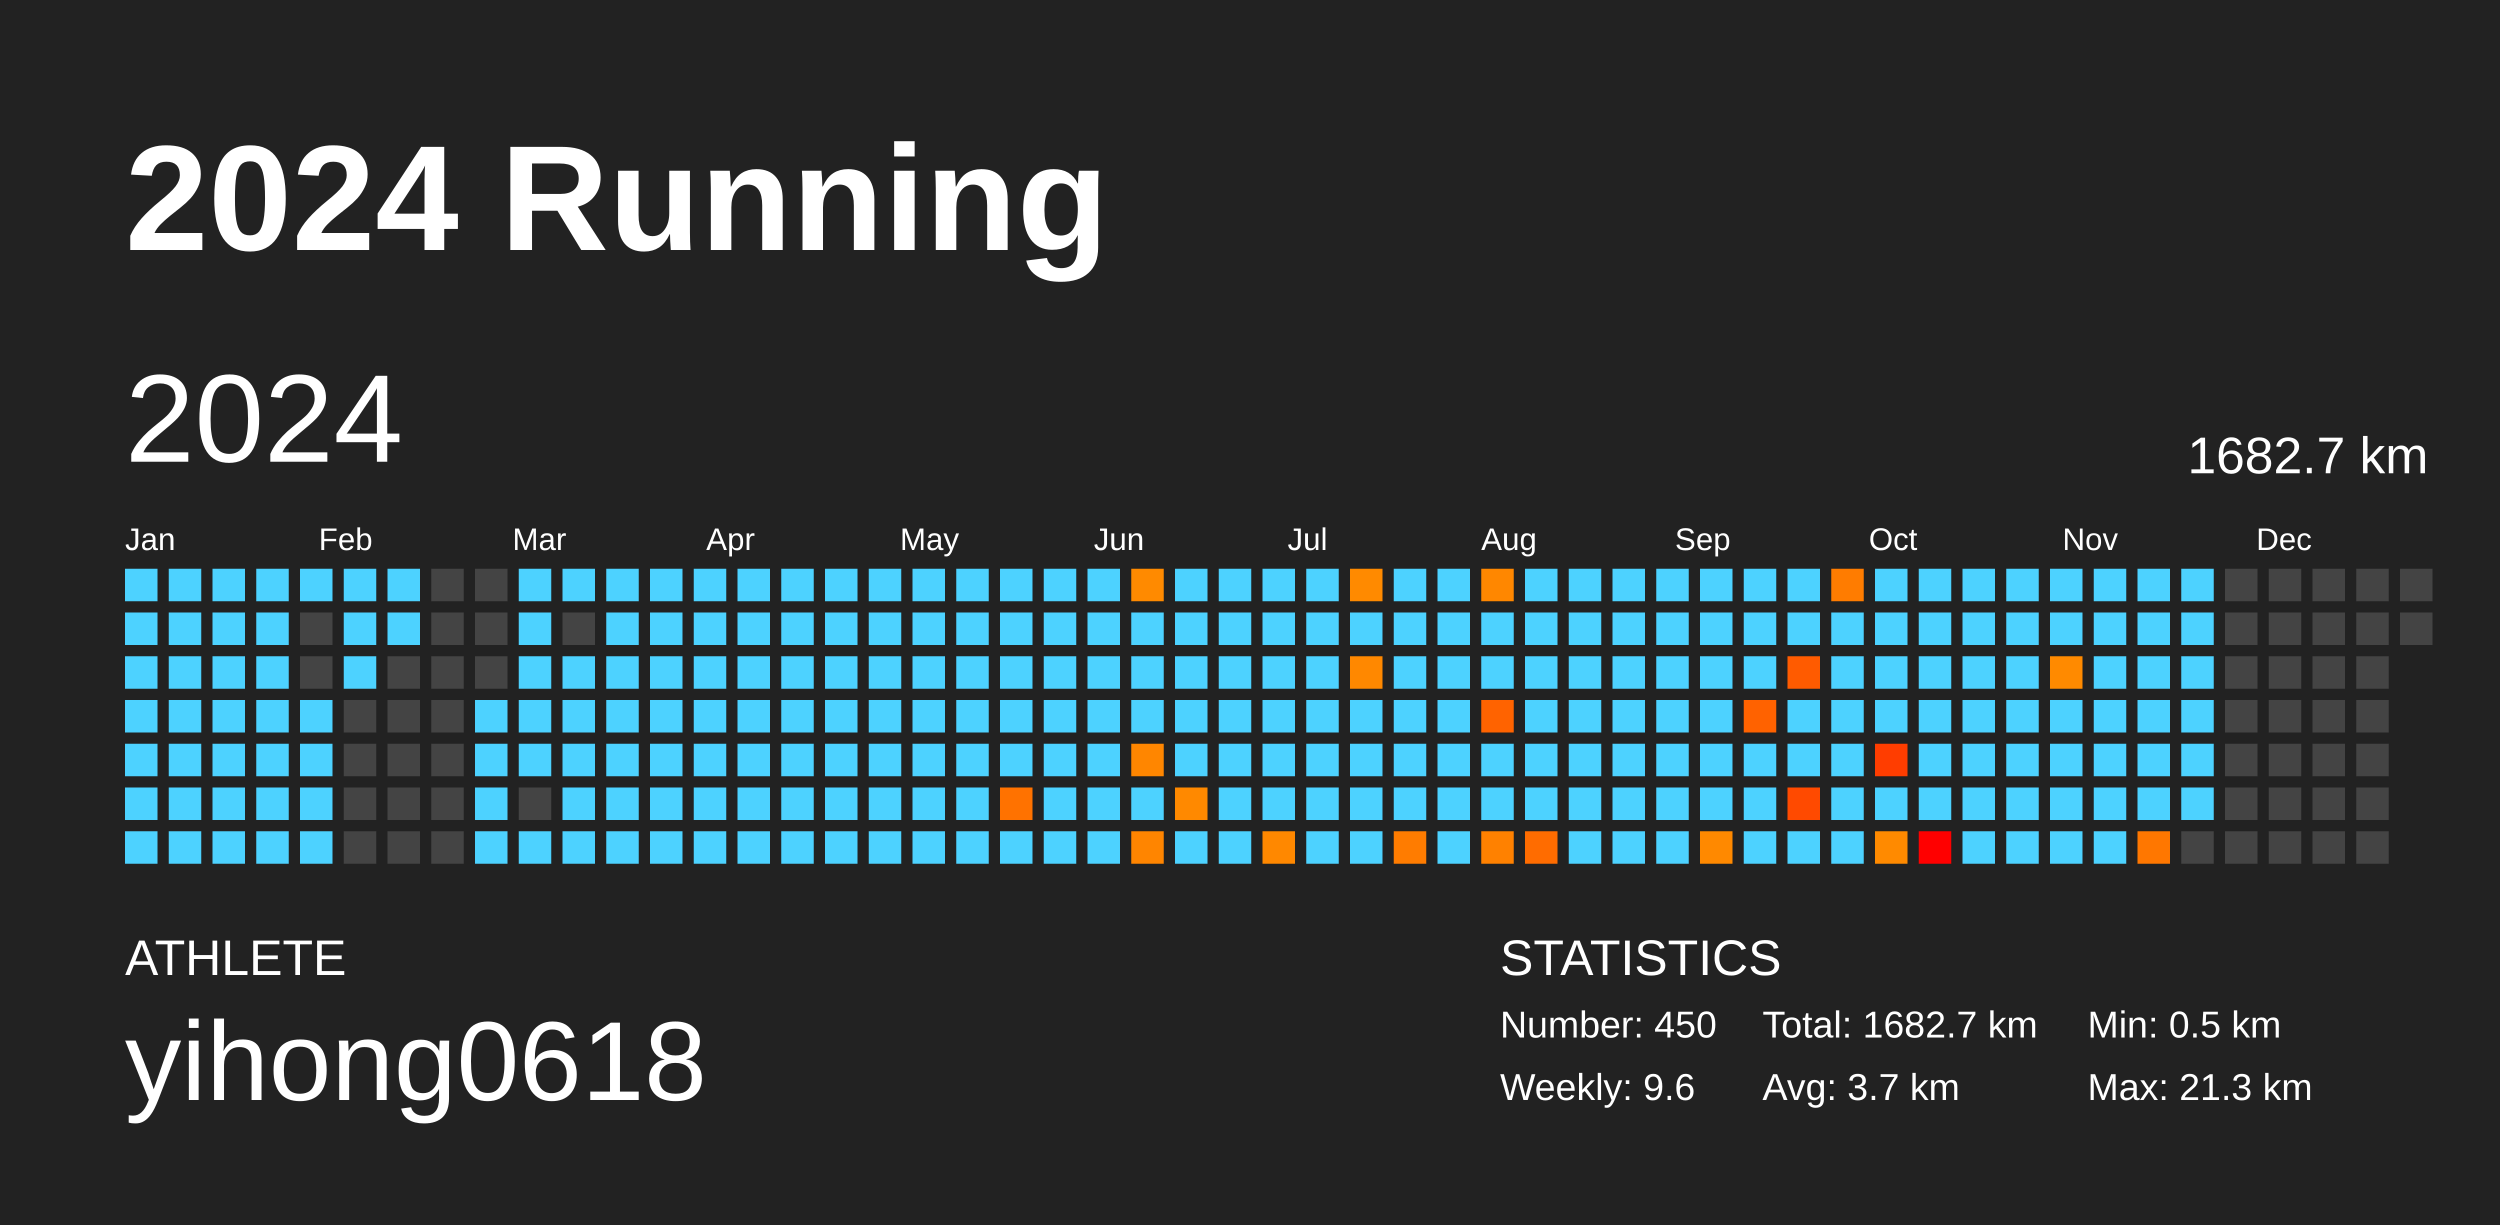
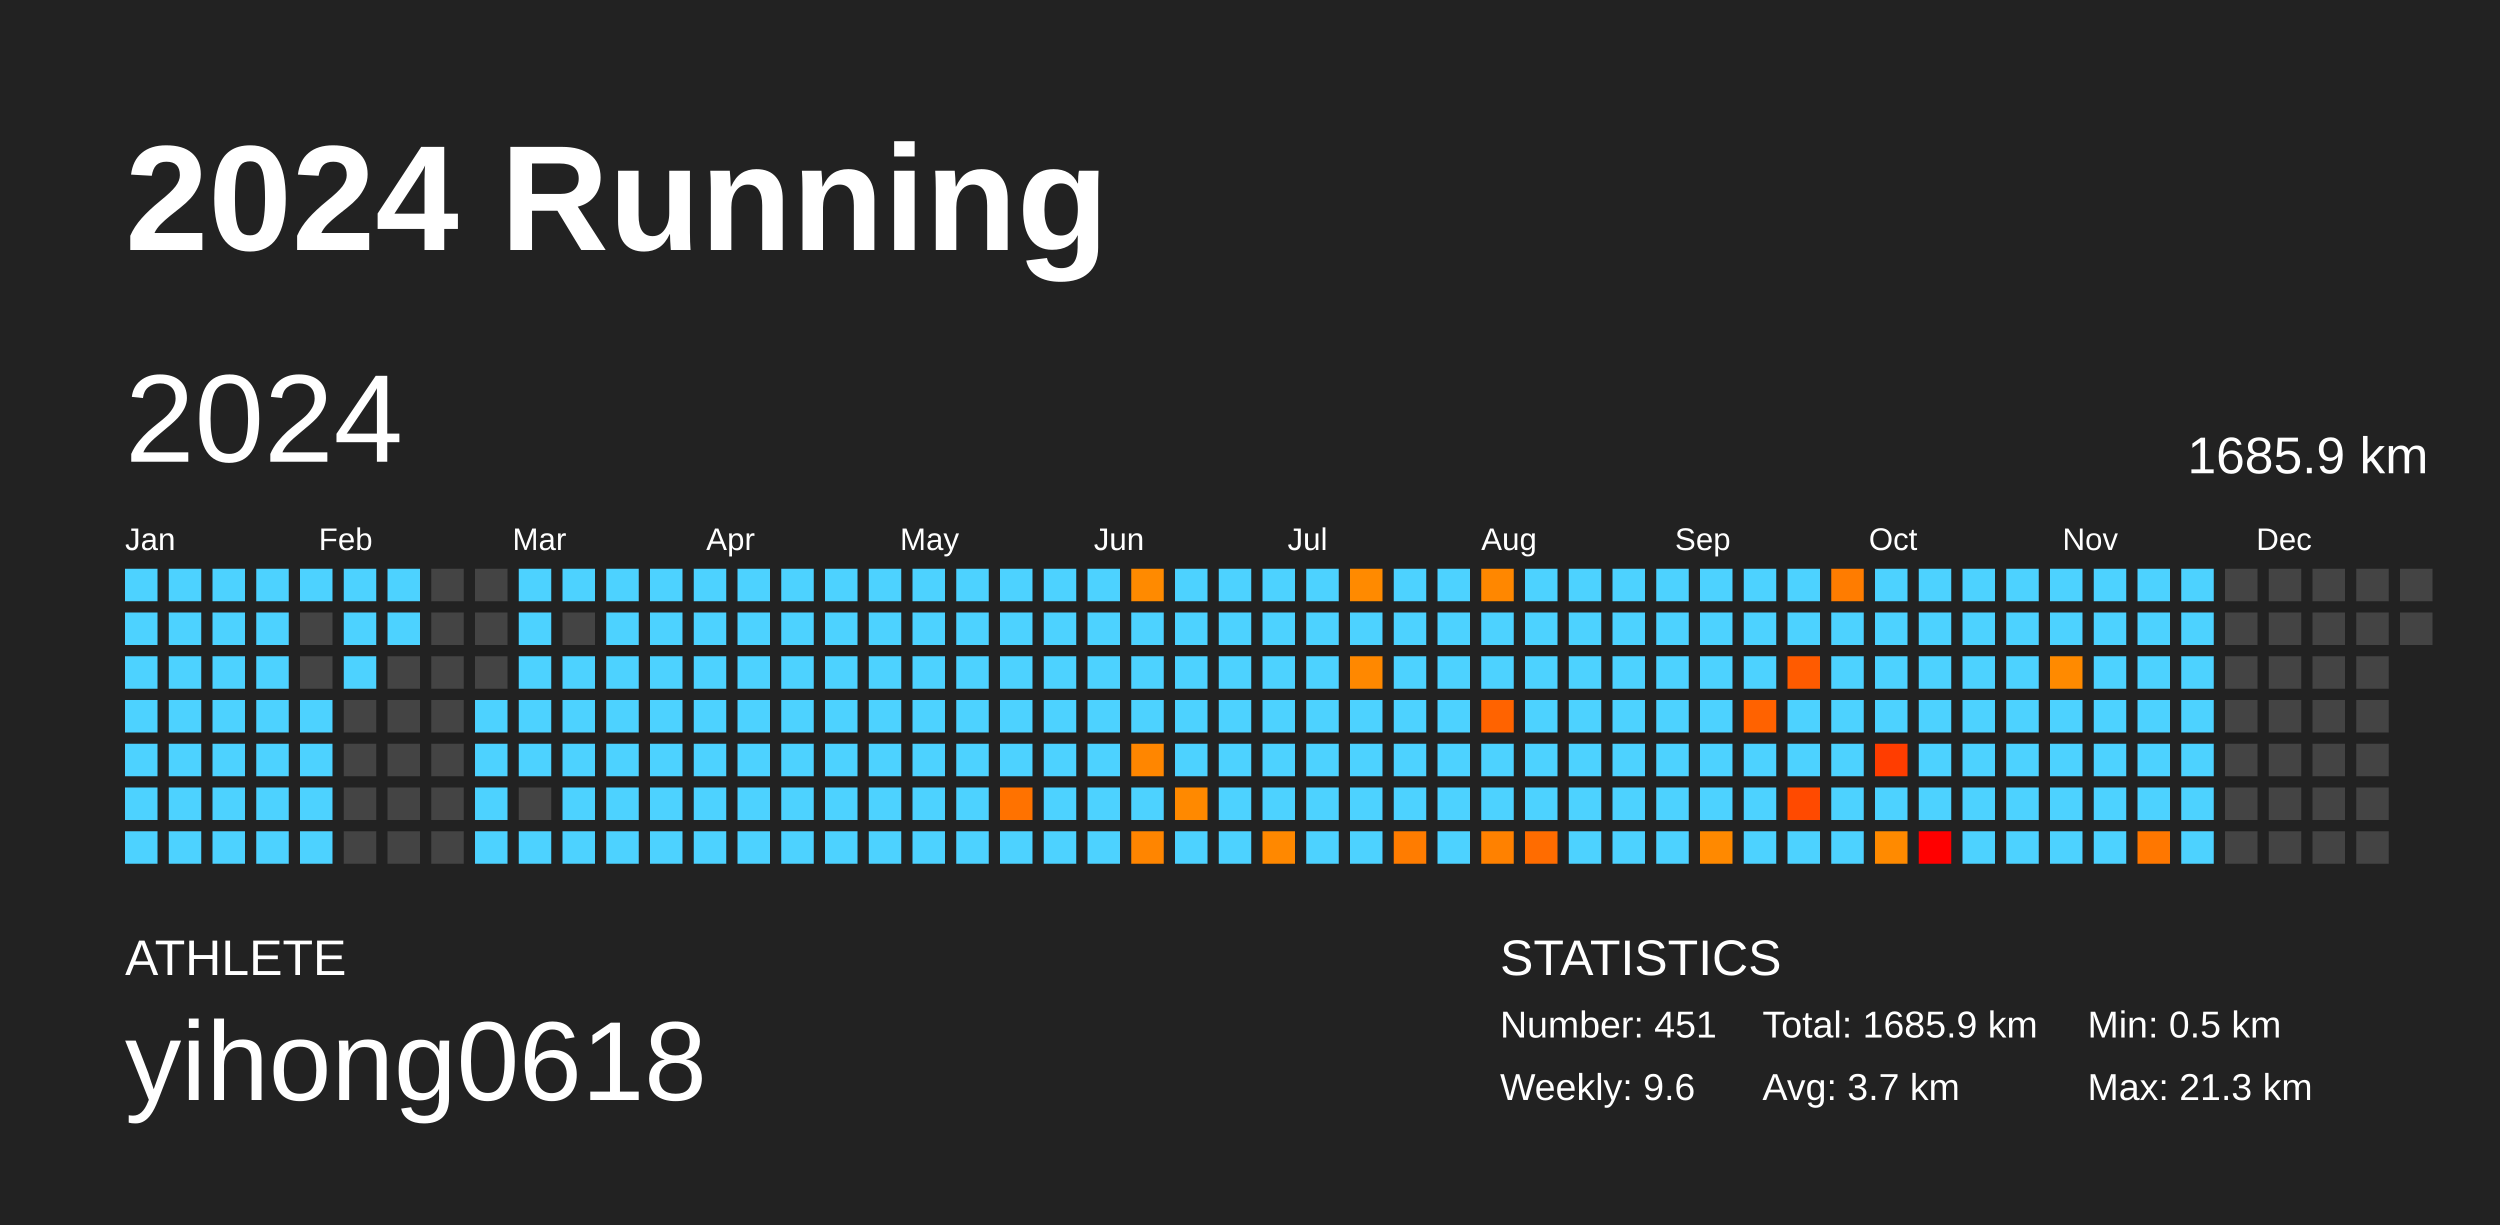
<svg xmlns="http://www.w3.org/2000/svg" baseProfile="full" height="98mm" version="1.1" viewBox="0,0,200,98" width="200mm">
  <defs />
  <rect fill="#222222" height="98" width="200" x="0" y="0" />
  <text fill="#FFFFFF" style="font-size:12px; font-family:Arial; font-weight:bold;" x="10" y="20">2024 Running</text>
  <text fill="#FFFFFF" style="font-size:4px; font-family:Arial" x="10" y="78">ATHLETE</text>
  <text fill="#FFFFFF" style="font-size:9px; font-family:Arial" x="10" y="88">yihong0618</text>
  <text fill="#FFFFFF" style="font-size:4px; font-family:Arial" x="120" y="78">STATISTICS</text>
-   <text fill="#FFFFFF" style="font-size:3px; font-family:Arial" x="120" y="83">Number: 450</text>
+   <text fill="#FFFFFF" style="font-size:3px; font-family:Arial" x="120" y="83">Number: 451</text>
  <text fill="#FFFFFF" style="font-size:3px; font-family:Arial" x="120" y="88">Weekly: 9.6</text>
-   <text fill="#FFFFFF" style="font-size:3px; font-family:Arial" x="141" y="83">Total: 1682.7 km</text>
+   <text fill="#FFFFFF" style="font-size:3px; font-family:Arial" x="141" y="83">Total: 1685.9 km</text>
  <text fill="#FFFFFF" style="font-size:3px; font-family:Arial" x="141" y="88">Avg: 3.7 km</text>
  <text fill="#FFFFFF" style="font-size:3px; font-family:Arial" x="167" y="83">Min: 0.5 km</text>
  <text fill="#FFFFFF" style="font-size:3px; font-family:Arial" x="167" y="88">Max: 21.3 km</text>
  <text dominant-baseline="hanging" fill="#FFFFFF" style="font-size:10.0px; font-family:Arial;" x="10" y="30">2024</text>
-   <text dominant-baseline="hanging" fill="#FFFFFF" style="font-size:4.125px; font-family:Arial;" x="175" y="35">1682.7 km</text>
+   <text dominant-baseline="hanging" fill="#FFFFFF" style="font-size:4.125px; font-family:Arial;" x="175" y="35">1685.9 km</text>
  <text fill="#FFFFFF" style="font-size:2.5px; font-family:Arial" x="10.0" y="44">Jan</text>
  <text fill="#FFFFFF" style="font-size:2.5px; font-family:Arial" x="25.5" y="44">Feb</text>
  <text fill="#FFFFFF" style="font-size:2.5px; font-family:Arial" x="41.0" y="44">Mar</text>
  <text fill="#FFFFFF" style="font-size:2.5px; font-family:Arial" x="56.5" y="44">Apr</text>
  <text fill="#FFFFFF" style="font-size:2.5px; font-family:Arial" x="72.0" y="44">May</text>
  <text fill="#FFFFFF" style="font-size:2.5px; font-family:Arial" x="87.5" y="44">Jun</text>
  <text fill="#FFFFFF" style="font-size:2.5px; font-family:Arial" x="103.0" y="44">Jul</text>
  <text fill="#FFFFFF" style="font-size:2.5px; font-family:Arial" x="118.5" y="44">Aug</text>
  <text fill="#FFFFFF" style="font-size:2.5px; font-family:Arial" x="134.0" y="44">Sep</text>
  <text fill="#FFFFFF" style="font-size:2.5px; font-family:Arial" x="149.5" y="44">Oct</text>
  <text fill="#FFFFFF" style="font-size:2.5px; font-family:Arial" x="165.0" y="44">Nov</text>
  <text fill="#FFFFFF" style="font-size:2.5px; font-family:Arial" x="180.5" y="44">Dec</text>
  <rect fill="#4dd2ff" height="2.6" width="2.6" x="10.0" y="45.5" />
  <rect fill="#4dd2ff" height="2.6" width="2.6" x="10.0" y="49.0" />
  <rect fill="#4dd2ff" height="2.6" width="2.6" x="10.0" y="52.5" />
  <rect fill="#4dd2ff" height="2.6" width="2.6" x="10.0" y="56.0" />
  <rect fill="#4dd2ff" height="2.6" width="2.6" x="10.0" y="59.5" />
  <rect fill="#4dd2ff" height="2.6" width="2.6" x="10.0" y="63.0" />
  <rect fill="#4dd2ff" height="2.6" width="2.6" x="10.0" y="66.5" />
  <rect fill="#4dd2ff" height="2.6" width="2.6" x="13.5" y="45.5" />
  <rect fill="#4dd2ff" height="2.6" width="2.6" x="13.5" y="49.0" />
  <rect fill="#4dd2ff" height="2.6" width="2.6" x="13.5" y="52.5" />
  <rect fill="#4dd2ff" height="2.6" width="2.6" x="13.5" y="56.0" />
  <rect fill="#4dd2ff" height="2.6" width="2.6" x="13.5" y="59.5" />
  <rect fill="#4dd2ff" height="2.6" width="2.6" x="13.5" y="63.0" />
  <rect fill="#4dd2ff" height="2.6" width="2.6" x="13.5" y="66.5" />
  <rect fill="#4dd2ff" height="2.6" width="2.6" x="17.0" y="45.5" />
  <rect fill="#4dd2ff" height="2.6" width="2.6" x="17.0" y="49.0" />
  <rect fill="#4dd2ff" height="2.6" width="2.6" x="17.0" y="52.5" />
  <rect fill="#4dd2ff" height="2.6" width="2.6" x="17.0" y="56.0" />
  <rect fill="#4dd2ff" height="2.6" width="2.6" x="17.0" y="59.5" />
  <rect fill="#4dd2ff" height="2.6" width="2.6" x="17.0" y="63.0" />
  <rect fill="#4dd2ff" height="2.6" width="2.6" x="17.0" y="66.5" />
  <rect fill="#4dd2ff" height="2.6" width="2.6" x="20.5" y="45.5" />
  <rect fill="#4dd2ff" height="2.6" width="2.6" x="20.5" y="49.0" />
  <rect fill="#4dd2ff" height="2.6" width="2.6" x="20.5" y="52.5" />
  <rect fill="#4dd2ff" height="2.6" width="2.6" x="20.5" y="56.0" />
  <rect fill="#4dd2ff" height="2.6" width="2.6" x="20.5" y="59.5" />
  <rect fill="#4dd2ff" height="2.6" width="2.6" x="20.5" y="63.0" />
  <rect fill="#4dd2ff" height="2.6" width="2.6" x="20.5" y="66.5" />
  <rect fill="#4dd2ff" height="2.6" width="2.6" x="24.0" y="45.5" />
  <rect fill="#444444" height="2.6" width="2.6" x="24.0" y="49.0" />
  <rect fill="#444444" height="2.6" width="2.6" x="24.0" y="52.5" />
  <rect fill="#4dd2ff" height="2.6" width="2.6" x="24.0" y="56.0" />
  <rect fill="#4dd2ff" height="2.6" width="2.6" x="24.0" y="59.5" />
  <rect fill="#4dd2ff" height="2.6" width="2.6" x="24.0" y="63.0" />
  <rect fill="#4dd2ff" height="2.6" width="2.6" x="24.0" y="66.5" />
  <rect fill="#4dd2ff" height="2.6" width="2.6" x="27.5" y="45.5" />
  <rect fill="#4dd2ff" height="2.6" width="2.6" x="27.5" y="49.0" />
  <rect fill="#4dd2ff" height="2.6" width="2.6" x="27.5" y="52.5" />
  <rect fill="#444444" height="2.6" width="2.6" x="27.5" y="56.0" />
  <rect fill="#444444" height="2.6" width="2.6" x="27.5" y="59.5" />
  <rect fill="#444444" height="2.6" width="2.6" x="27.5" y="63.0" />
  <rect fill="#444444" height="2.6" width="2.6" x="27.5" y="66.5" />
  <rect fill="#4dd2ff" height="2.6" width="2.6" x="31.0" y="45.5" />
  <rect fill="#4dd2ff" height="2.6" width="2.6" x="31.0" y="49.0" />
  <rect fill="#444444" height="2.6" width="2.6" x="31.0" y="52.5" />
  <rect fill="#444444" height="2.6" width="2.6" x="31.0" y="56.0" />
  <rect fill="#444444" height="2.6" width="2.6" x="31.0" y="59.5" />
  <rect fill="#444444" height="2.6" width="2.6" x="31.0" y="63.0" />
  <rect fill="#444444" height="2.6" width="2.6" x="31.0" y="66.5" />
  <rect fill="#444444" height="2.6" width="2.6" x="34.5" y="45.5" />
  <rect fill="#444444" height="2.6" width="2.6" x="34.5" y="49.0" />
  <rect fill="#444444" height="2.6" width="2.6" x="34.5" y="52.5" />
  <rect fill="#444444" height="2.6" width="2.6" x="34.5" y="56.0" />
  <rect fill="#444444" height="2.6" width="2.6" x="34.5" y="59.5" />
  <rect fill="#444444" height="2.6" width="2.6" x="34.5" y="63.0" />
  <rect fill="#444444" height="2.6" width="2.6" x="34.5" y="66.5" />
  <rect fill="#444444" height="2.6" width="2.6" x="38.0" y="45.5" />
  <rect fill="#444444" height="2.6" width="2.6" x="38.0" y="49.0" />
  <rect fill="#444444" height="2.6" width="2.6" x="38.0" y="52.5" />
  <rect fill="#4dd2ff" height="2.6" width="2.6" x="38.0" y="56.0" />
  <rect fill="#4dd2ff" height="2.6" width="2.6" x="38.0" y="59.5" />
  <rect fill="#4dd2ff" height="2.6" width="2.6" x="38.0" y="63.0" />
  <rect fill="#4dd2ff" height="2.6" width="2.6" x="38.0" y="66.5" />
  <rect fill="#4dd2ff" height="2.6" width="2.6" x="41.5" y="45.5" />
  <rect fill="#4dd2ff" height="2.6" width="2.6" x="41.5" y="49.0" />
  <rect fill="#4dd2ff" height="2.6" width="2.6" x="41.5" y="52.5" />
  <rect fill="#4dd2ff" height="2.6" width="2.6" x="41.5" y="56.0" />
  <rect fill="#4dd2ff" height="2.6" width="2.6" x="41.5" y="59.5" />
  <rect fill="#444444" height="2.6" width="2.6" x="41.5" y="63.0" />
  <rect fill="#4dd2ff" height="2.6" width="2.6" x="41.5" y="66.5" />
  <rect fill="#4dd2ff" height="2.6" width="2.6" x="45.0" y="45.5" />
  <rect fill="#444444" height="2.6" width="2.6" x="45.0" y="49.0" />
  <rect fill="#4dd2ff" height="2.6" width="2.6" x="45.0" y="52.5" />
  <rect fill="#4dd2ff" height="2.6" width="2.6" x="45.0" y="56.0" />
  <rect fill="#4dd2ff" height="2.6" width="2.6" x="45.0" y="59.5" />
  <rect fill="#4dd2ff" height="2.6" width="2.6" x="45.0" y="63.0" />
  <rect fill="#4dd2ff" height="2.6" width="2.6" x="45.0" y="66.5" />
  <rect fill="#4dd2ff" height="2.6" width="2.6" x="48.5" y="45.5" />
  <rect fill="#4dd2ff" height="2.6" width="2.6" x="48.5" y="49.0" />
  <rect fill="#4dd2ff" height="2.6" width="2.6" x="48.5" y="52.5" />
  <rect fill="#4dd2ff" height="2.6" width="2.6" x="48.5" y="56.0" />
  <rect fill="#4dd2ff" height="2.6" width="2.6" x="48.5" y="59.5" />
  <rect fill="#4dd2ff" height="2.6" width="2.6" x="48.5" y="63.0" />
  <rect fill="#4dd2ff" height="2.6" width="2.6" x="48.5" y="66.5" />
  <rect fill="#4dd2ff" height="2.6" width="2.6" x="52.0" y="45.5" />
  <rect fill="#4dd2ff" height="2.6" width="2.6" x="52.0" y="49.0" />
  <rect fill="#4dd2ff" height="2.6" width="2.6" x="52.0" y="52.5" />
  <rect fill="#4dd2ff" height="2.6" width="2.6" x="52.0" y="56.0" />
  <rect fill="#4dd2ff" height="2.6" width="2.6" x="52.0" y="59.5" />
  <rect fill="#4dd2ff" height="2.6" width="2.6" x="52.0" y="63.0" />
  <rect fill="#4dd2ff" height="2.6" width="2.6" x="52.0" y="66.5" />
  <rect fill="#4dd2ff" height="2.6" width="2.6" x="55.5" y="45.5" />
  <rect fill="#4dd2ff" height="2.6" width="2.6" x="55.5" y="49.0" />
  <rect fill="#4dd2ff" height="2.6" width="2.6" x="55.5" y="52.5" />
  <rect fill="#4dd2ff" height="2.6" width="2.6" x="55.5" y="56.0" />
  <rect fill="#4dd2ff" height="2.6" width="2.6" x="55.5" y="59.5" />
  <rect fill="#4dd2ff" height="2.6" width="2.6" x="55.5" y="63.0" />
  <rect fill="#4dd2ff" height="2.6" width="2.6" x="55.5" y="66.5" />
  <rect fill="#4dd2ff" height="2.6" width="2.6" x="59.0" y="45.5" />
  <rect fill="#4dd2ff" height="2.6" width="2.6" x="59.0" y="49.0" />
  <rect fill="#4dd2ff" height="2.6" width="2.6" x="59.0" y="52.5" />
  <rect fill="#4dd2ff" height="2.6" width="2.6" x="59.0" y="56.0" />
  <rect fill="#4dd2ff" height="2.6" width="2.6" x="59.0" y="59.5" />
  <rect fill="#4dd2ff" height="2.6" width="2.6" x="59.0" y="63.0" />
  <rect fill="#4dd2ff" height="2.6" width="2.6" x="59.0" y="66.5" />
  <rect fill="#4dd2ff" height="2.6" width="2.6" x="62.5" y="45.5" />
  <rect fill="#4dd2ff" height="2.6" width="2.6" x="62.5" y="49.0" />
  <rect fill="#4dd2ff" height="2.6" width="2.6" x="62.5" y="52.5" />
  <rect fill="#4dd2ff" height="2.6" width="2.6" x="62.5" y="56.0" />
  <rect fill="#4dd2ff" height="2.6" width="2.6" x="62.5" y="59.5" />
  <rect fill="#4dd2ff" height="2.6" width="2.6" x="62.5" y="63.0" />
  <rect fill="#4dd2ff" height="2.6" width="2.6" x="62.5" y="66.5" />
  <rect fill="#4dd2ff" height="2.6" width="2.6" x="66.0" y="45.5" />
  <rect fill="#4dd2ff" height="2.6" width="2.6" x="66.0" y="49.0" />
  <rect fill="#4dd2ff" height="2.6" width="2.6" x="66.0" y="52.5" />
  <rect fill="#4dd2ff" height="2.6" width="2.6" x="66.0" y="56.0" />
  <rect fill="#4dd2ff" height="2.6" width="2.6" x="66.0" y="59.5" />
  <rect fill="#4dd2ff" height="2.6" width="2.6" x="66.0" y="63.0" />
  <rect fill="#4dd2ff" height="2.6" width="2.6" x="66.0" y="66.5" />
  <rect fill="#4dd2ff" height="2.6" width="2.6" x="69.5" y="45.5" />
  <rect fill="#4dd2ff" height="2.6" width="2.6" x="69.5" y="49.0" />
  <rect fill="#4dd2ff" height="2.6" width="2.6" x="69.5" y="52.5" />
  <rect fill="#4dd2ff" height="2.6" width="2.6" x="69.5" y="56.0" />
  <rect fill="#4dd2ff" height="2.6" width="2.6" x="69.5" y="59.5" />
  <rect fill="#4dd2ff" height="2.6" width="2.6" x="69.5" y="63.0" />
  <rect fill="#4dd2ff" height="2.6" width="2.6" x="69.5" y="66.5" />
  <rect fill="#4dd2ff" height="2.6" width="2.6" x="73.0" y="45.5" />
  <rect fill="#4dd2ff" height="2.6" width="2.6" x="73.0" y="49.0" />
  <rect fill="#4dd2ff" height="2.6" width="2.6" x="73.0" y="52.5" />
  <rect fill="#4dd2ff" height="2.6" width="2.6" x="73.0" y="56.0" />
  <rect fill="#4dd2ff" height="2.6" width="2.6" x="73.0" y="59.5" />
  <rect fill="#4dd2ff" height="2.6" width="2.6" x="73.0" y="63.0" />
  <rect fill="#4dd2ff" height="2.6" width="2.6" x="73.0" y="66.5" />
  <rect fill="#4dd2ff" height="2.6" width="2.6" x="76.5" y="45.5" />
  <rect fill="#4dd2ff" height="2.6" width="2.6" x="76.5" y="49.0" />
  <rect fill="#4dd2ff" height="2.6" width="2.6" x="76.5" y="52.5" />
  <rect fill="#4dd2ff" height="2.6" width="2.6" x="76.5" y="56.0" />
  <rect fill="#4dd2ff" height="2.6" width="2.6" x="76.5" y="59.5" />
  <rect fill="#4dd2ff" height="2.6" width="2.6" x="76.5" y="63.0" />
  <rect fill="#4dd2ff" height="2.6" width="2.6" x="76.5" y="66.5" />
  <rect fill="#4dd2ff" height="2.6" width="2.6" x="80.0" y="45.5" />
  <rect fill="#4dd2ff" height="2.6" width="2.6" x="80.0" y="49.0" />
  <rect fill="#4dd2ff" height="2.6" width="2.6" x="80.0" y="52.5" />
  <rect fill="#4dd2ff" height="2.6" width="2.6" x="80.0" y="56.0" />
  <rect fill="#4dd2ff" height="2.6" width="2.6" x="80.0" y="59.5" />
  <rect fill="#ff7200" height="2.6" width="2.6" x="80.0" y="63.0" />
  <rect fill="#4dd2ff" height="2.6" width="2.6" x="80.0" y="66.5" />
  <rect fill="#4dd2ff" height="2.6" width="2.6" x="83.5" y="45.5" />
  <rect fill="#4dd2ff" height="2.6" width="2.6" x="83.5" y="49.0" />
  <rect fill="#4dd2ff" height="2.6" width="2.6" x="83.5" y="52.5" />
  <rect fill="#4dd2ff" height="2.6" width="2.6" x="83.5" y="56.0" />
  <rect fill="#4dd2ff" height="2.6" width="2.6" x="83.5" y="59.5" />
  <rect fill="#4dd2ff" height="2.6" width="2.6" x="83.5" y="63.0" />
  <rect fill="#4dd2ff" height="2.6" width="2.6" x="83.5" y="66.5" />
  <rect fill="#4dd2ff" height="2.6" width="2.6" x="87.0" y="45.5" />
  <rect fill="#4dd2ff" height="2.6" width="2.6" x="87.0" y="49.0" />
  <rect fill="#4dd2ff" height="2.6" width="2.6" x="87.0" y="52.5" />
  <rect fill="#4dd2ff" height="2.6" width="2.6" x="87.0" y="56.0" />
  <rect fill="#4dd2ff" height="2.6" width="2.6" x="87.0" y="59.5" />
  <rect fill="#4dd2ff" height="2.6" width="2.6" x="87.0" y="63.0" />
  <rect fill="#4dd2ff" height="2.6" width="2.6" x="87.0" y="66.5" />
  <rect fill="#ff8a00" height="2.6" width="2.6" x="90.5" y="45.5" />
  <rect fill="#4dd2ff" height="2.6" width="2.6" x="90.5" y="49.0" />
  <rect fill="#4dd2ff" height="2.6" width="2.6" x="90.5" y="52.5" />
  <rect fill="#4dd2ff" height="2.6" width="2.6" x="90.5" y="56.0" />
  <rect fill="#ff8600" height="2.6" width="2.6" x="90.5" y="59.5" />
  <rect fill="#4dd2ff" height="2.6" width="2.6" x="90.5" y="63.0" />
  <rect fill="#ff8500" height="2.6" width="2.6" x="90.5" y="66.5" />
  <rect fill="#4dd2ff" height="2.6" width="2.6" x="94.0" y="45.5" />
  <rect fill="#4dd2ff" height="2.6" width="2.6" x="94.0" y="49.0" />
  <rect fill="#4dd2ff" height="2.6" width="2.6" x="94.0" y="52.5" />
  <rect fill="#4dd2ff" height="2.6" width="2.6" x="94.0" y="56.0" />
  <rect fill="#4dd2ff" height="2.6" width="2.6" x="94.0" y="59.5" />
  <rect fill="#ff8900" height="2.6" width="2.6" x="94.0" y="63.0" />
  <rect fill="#4dd2ff" height="2.6" width="2.6" x="94.0" y="66.5" />
  <rect fill="#4dd2ff" height="2.6" width="2.6" x="97.5" y="45.5" />
  <rect fill="#4dd2ff" height="2.6" width="2.6" x="97.5" y="49.0" />
  <rect fill="#4dd2ff" height="2.6" width="2.6" x="97.5" y="52.5" />
  <rect fill="#4dd2ff" height="2.6" width="2.6" x="97.5" y="56.0" />
  <rect fill="#4dd2ff" height="2.6" width="2.6" x="97.5" y="59.5" />
  <rect fill="#4dd2ff" height="2.6" width="2.6" x="97.5" y="63.0" />
  <rect fill="#4dd2ff" height="2.6" width="2.6" x="97.5" y="66.5" />
  <rect fill="#4dd2ff" height="2.6" width="2.6" x="101.0" y="45.5" />
  <rect fill="#4dd2ff" height="2.6" width="2.6" x="101.0" y="49.0" />
  <rect fill="#4dd2ff" height="2.6" width="2.6" x="101.0" y="52.5" />
  <rect fill="#4dd2ff" height="2.6" width="2.6" x="101.0" y="56.0" />
  <rect fill="#4dd2ff" height="2.6" width="2.6" x="101.0" y="59.5" />
  <rect fill="#4dd2ff" height="2.6" width="2.6" x="101.0" y="63.0" />
  <rect fill="#ff8800" height="2.6" width="2.6" x="101.0" y="66.5" />
  <rect fill="#4dd2ff" height="2.6" width="2.6" x="104.5" y="45.5" />
  <rect fill="#4dd2ff" height="2.6" width="2.6" x="104.5" y="49.0" />
  <rect fill="#4dd2ff" height="2.6" width="2.6" x="104.5" y="52.5" />
  <rect fill="#4dd2ff" height="2.6" width="2.6" x="104.5" y="56.0" />
  <rect fill="#4dd2ff" height="2.6" width="2.6" x="104.5" y="59.5" />
  <rect fill="#4dd2ff" height="2.6" width="2.6" x="104.5" y="63.0" />
  <rect fill="#4dd2ff" height="2.6" width="2.6" x="104.5" y="66.5" />
  <rect fill="#ff8a00" height="2.6" width="2.6" x="108.0" y="45.5" />
  <rect fill="#4dd2ff" height="2.6" width="2.6" x="108.0" y="49.0" />
  <rect fill="#ff8800" height="2.6" width="2.6" x="108.0" y="52.5" />
  <rect fill="#4dd2ff" height="2.6" width="2.6" x="108.0" y="56.0" />
  <rect fill="#4dd2ff" height="2.6" width="2.6" x="108.0" y="59.5" />
  <rect fill="#4dd2ff" height="2.6" width="2.6" x="108.0" y="63.0" />
  <rect fill="#4dd2ff" height="2.6" width="2.6" x="108.0" y="66.5" />
  <rect fill="#4dd2ff" height="2.6" width="2.6" x="111.5" y="45.5" />
  <rect fill="#4dd2ff" height="2.6" width="2.6" x="111.5" y="49.0" />
  <rect fill="#4dd2ff" height="2.6" width="2.6" x="111.5" y="52.5" />
  <rect fill="#4dd2ff" height="2.6" width="2.6" x="111.5" y="56.0" />
  <rect fill="#4dd2ff" height="2.6" width="2.6" x="111.5" y="59.5" />
  <rect fill="#4dd2ff" height="2.6" width="2.6" x="111.5" y="63.0" />
  <rect fill="#ff7c00" height="2.6" width="2.6" x="111.5" y="66.5" />
  <rect fill="#4dd2ff" height="2.6" width="2.6" x="115.0" y="45.5" />
  <rect fill="#4dd2ff" height="2.6" width="2.6" x="115.0" y="49.0" />
  <rect fill="#4dd2ff" height="2.6" width="2.6" x="115.0" y="52.5" />
  <rect fill="#4dd2ff" height="2.6" width="2.6" x="115.0" y="56.0" />
  <rect fill="#4dd2ff" height="2.6" width="2.6" x="115.0" y="59.5" />
  <rect fill="#4dd2ff" height="2.6" width="2.6" x="115.0" y="63.0" />
  <rect fill="#4dd2ff" height="2.6" width="2.6" x="115.0" y="66.5" />
  <rect fill="#ff8700" height="2.6" width="2.6" x="118.5" y="45.5" />
  <rect fill="#4dd2ff" height="2.6" width="2.6" x="118.5" y="49.0" />
  <rect fill="#4dd2ff" height="2.6" width="2.6" x="118.5" y="52.5" />
  <rect fill="#ff6300" height="2.6" width="2.6" x="118.5" y="56.0" />
  <rect fill="#4dd2ff" height="2.6" width="2.6" x="118.5" y="59.5" />
  <rect fill="#4dd2ff" height="2.6" width="2.6" x="118.5" y="63.0" />
  <rect fill="#ff8100" height="2.6" width="2.6" x="118.5" y="66.5" />
  <rect fill="#4dd2ff" height="2.6" width="2.6" x="122.0" y="45.5" />
  <rect fill="#4dd2ff" height="2.6" width="2.6" x="122.0" y="49.0" />
  <rect fill="#4dd2ff" height="2.6" width="2.6" x="122.0" y="52.5" />
  <rect fill="#4dd2ff" height="2.6" width="2.6" x="122.0" y="56.0" />
  <rect fill="#4dd2ff" height="2.6" width="2.6" x="122.0" y="59.5" />
  <rect fill="#4dd2ff" height="2.6" width="2.6" x="122.0" y="63.0" />
  <rect fill="#ff6c00" height="2.6" width="2.6" x="122.0" y="66.5" />
  <rect fill="#4dd2ff" height="2.6" width="2.6" x="125.5" y="45.5" />
  <rect fill="#4dd2ff" height="2.6" width="2.6" x="125.5" y="49.0" />
  <rect fill="#4dd2ff" height="2.6" width="2.6" x="125.5" y="52.5" />
  <rect fill="#4dd2ff" height="2.6" width="2.6" x="125.5" y="56.0" />
  <rect fill="#4dd2ff" height="2.6" width="2.6" x="125.5" y="59.5" />
  <rect fill="#4dd2ff" height="2.6" width="2.6" x="125.5" y="63.0" />
  <rect fill="#4dd2ff" height="2.6" width="2.6" x="125.5" y="66.5" />
  <rect fill="#4dd2ff" height="2.6" width="2.6" x="129.0" y="45.5" />
  <rect fill="#4dd2ff" height="2.6" width="2.6" x="129.0" y="49.0" />
  <rect fill="#4dd2ff" height="2.6" width="2.6" x="129.0" y="52.5" />
  <rect fill="#4dd2ff" height="2.6" width="2.6" x="129.0" y="56.0" />
  <rect fill="#4dd2ff" height="2.6" width="2.6" x="129.0" y="59.5" />
  <rect fill="#4dd2ff" height="2.6" width="2.6" x="129.0" y="63.0" />
  <rect fill="#4dd2ff" height="2.6" width="2.6" x="129.0" y="66.5" />
  <rect fill="#4dd2ff" height="2.6" width="2.6" x="132.5" y="45.5" />
  <rect fill="#4dd2ff" height="2.6" width="2.6" x="132.5" y="49.0" />
  <rect fill="#4dd2ff" height="2.6" width="2.6" x="132.5" y="52.5" />
  <rect fill="#4dd2ff" height="2.6" width="2.6" x="132.5" y="56.0" />
  <rect fill="#4dd2ff" height="2.6" width="2.6" x="132.5" y="59.5" />
  <rect fill="#4dd2ff" height="2.6" width="2.6" x="132.5" y="63.0" />
  <rect fill="#4dd2ff" height="2.6" width="2.6" x="132.5" y="66.5" />
  <rect fill="#4dd2ff" height="2.6" width="2.6" x="136.0" y="45.5" />
  <rect fill="#4dd2ff" height="2.6" width="2.6" x="136.0" y="49.0" />
  <rect fill="#4dd2ff" height="2.6" width="2.6" x="136.0" y="52.5" />
  <rect fill="#4dd2ff" height="2.6" width="2.6" x="136.0" y="56.0" />
  <rect fill="#4dd2ff" height="2.6" width="2.6" x="136.0" y="59.5" />
  <rect fill="#4dd2ff" height="2.6" width="2.6" x="136.0" y="63.0" />
  <rect fill="#ff8900" height="2.6" width="2.6" x="136.0" y="66.5" />
  <rect fill="#4dd2ff" height="2.6" width="2.6" x="139.5" y="45.5" />
  <rect fill="#4dd2ff" height="2.6" width="2.6" x="139.5" y="49.0" />
  <rect fill="#4dd2ff" height="2.6" width="2.6" x="139.5" y="52.5" />
  <rect fill="#ff6200" height="2.6" width="2.6" x="139.5" y="56.0" />
  <rect fill="#4dd2ff" height="2.6" width="2.6" x="139.5" y="59.5" />
  <rect fill="#4dd2ff" height="2.6" width="2.6" x="139.5" y="63.0" />
  <rect fill="#4dd2ff" height="2.6" width="2.6" x="139.5" y="66.5" />
  <rect fill="#4dd2ff" height="2.6" width="2.6" x="143.0" y="45.5" />
  <rect fill="#4dd2ff" height="2.6" width="2.6" x="143.0" y="49.0" />
  <rect fill="#ff5b00" height="2.6" width="2.6" x="143.0" y="52.5" />
  <rect fill="#4dd2ff" height="2.6" width="2.6" x="143.0" y="56.0" />
  <rect fill="#4dd2ff" height="2.6" width="2.6" x="143.0" y="59.5" />
  <rect fill="#ff4a00" height="2.6" width="2.6" x="143.0" y="63.0" />
  <rect fill="#4dd2ff" height="2.6" width="2.6" x="143.0" y="66.5" />
  <rect fill="#ff7c00" height="2.6" width="2.6" x="146.5" y="45.5" />
  <rect fill="#4dd2ff" height="2.6" width="2.6" x="146.5" y="49.0" />
  <rect fill="#4dd2ff" height="2.6" width="2.6" x="146.5" y="52.5" />
  <rect fill="#4dd2ff" height="2.6" width="2.6" x="146.5" y="56.0" />
  <rect fill="#4dd2ff" height="2.6" width="2.6" x="146.5" y="59.5" />
  <rect fill="#4dd2ff" height="2.6" width="2.6" x="146.5" y="63.0" />
  <rect fill="#4dd2ff" height="2.6" width="2.6" x="146.5" y="66.5" />
  <rect fill="#4dd2ff" height="2.6" width="2.6" x="150.0" y="45.5" />
  <rect fill="#4dd2ff" height="2.6" width="2.6" x="150.0" y="49.0" />
  <rect fill="#4dd2ff" height="2.6" width="2.6" x="150.0" y="52.5" />
  <rect fill="#4dd2ff" height="2.6" width="2.6" x="150.0" y="56.0" />
  <rect fill="#ff3d00" height="2.6" width="2.6" x="150.0" y="59.5" />
  <rect fill="#4dd2ff" height="2.6" width="2.6" x="150.0" y="63.0" />
  <rect fill="#ff8a00" height="2.6" width="2.6" x="150.0" y="66.5" />
  <rect fill="#4dd2ff" height="2.6" width="2.6" x="153.5" y="45.5" />
  <rect fill="#4dd2ff" height="2.6" width="2.6" x="153.5" y="49.0" />
  <rect fill="#4dd2ff" height="2.6" width="2.6" x="153.5" y="52.5" />
  <rect fill="#4dd2ff" height="2.6" width="2.6" x="153.5" y="56.0" />
  <rect fill="#4dd2ff" height="2.6" width="2.6" x="153.5" y="59.5" />
  <rect fill="#4dd2ff" height="2.6" width="2.6" x="153.5" y="63.0" />
  <rect fill="red" height="2.6" width="2.6" x="153.5" y="66.5" />
  <rect fill="#4dd2ff" height="2.6" width="2.6" x="157.0" y="45.5" />
  <rect fill="#4dd2ff" height="2.6" width="2.6" x="157.0" y="49.0" />
  <rect fill="#4dd2ff" height="2.6" width="2.6" x="157.0" y="52.5" />
  <rect fill="#4dd2ff" height="2.6" width="2.6" x="157.0" y="56.0" />
  <rect fill="#4dd2ff" height="2.6" width="2.6" x="157.0" y="59.5" />
  <rect fill="#4dd2ff" height="2.6" width="2.6" x="157.0" y="63.0" />
  <rect fill="#4dd2ff" height="2.6" width="2.6" x="157.0" y="66.5" />
  <rect fill="#4dd2ff" height="2.6" width="2.6" x="160.5" y="45.5" />
  <rect fill="#4dd2ff" height="2.6" width="2.6" x="160.5" y="49.0" />
  <rect fill="#4dd2ff" height="2.6" width="2.6" x="160.5" y="52.5" />
  <rect fill="#4dd2ff" height="2.6" width="2.6" x="160.5" y="56.0" />
  <rect fill="#4dd2ff" height="2.6" width="2.6" x="160.5" y="59.5" />
  <rect fill="#4dd2ff" height="2.6" width="2.6" x="160.5" y="63.0" />
  <rect fill="#4dd2ff" height="2.6" width="2.6" x="160.5" y="66.5" />
  <rect fill="#4dd2ff" height="2.6" width="2.6" x="164.0" y="45.5" />
  <rect fill="#4dd2ff" height="2.6" width="2.6" x="164.0" y="49.0" />
  <rect fill="#ff8a00" height="2.6" width="2.6" x="164.0" y="52.5" />
  <rect fill="#4dd2ff" height="2.6" width="2.6" x="164.0" y="56.0" />
  <rect fill="#4dd2ff" height="2.6" width="2.6" x="164.0" y="59.5" />
  <rect fill="#4dd2ff" height="2.6" width="2.6" x="164.0" y="63.0" />
  <rect fill="#4dd2ff" height="2.6" width="2.6" x="164.0" y="66.5" />
  <rect fill="#4dd2ff" height="2.6" width="2.6" x="167.5" y="45.5" />
  <rect fill="#4dd2ff" height="2.6" width="2.6" x="167.5" y="49.0" />
  <rect fill="#4dd2ff" height="2.6" width="2.6" x="167.5" y="52.5" />
  <rect fill="#4dd2ff" height="2.6" width="2.6" x="167.5" y="56.0" />
  <rect fill="#4dd2ff" height="2.6" width="2.6" x="167.5" y="59.5" />
  <rect fill="#4dd2ff" height="2.6" width="2.6" x="167.5" y="63.0" />
  <rect fill="#4dd2ff" height="2.6" width="2.6" x="167.5" y="66.5" />
  <rect fill="#4dd2ff" height="2.6" width="2.6" x="171.0" y="45.5" />
  <rect fill="#4dd2ff" height="2.6" width="2.6" x="171.0" y="49.0" />
  <rect fill="#4dd2ff" height="2.6" width="2.6" x="171.0" y="52.5" />
  <rect fill="#4dd2ff" height="2.6" width="2.6" x="171.0" y="56.0" />
  <rect fill="#4dd2ff" height="2.6" width="2.6" x="171.0" y="59.5" />
  <rect fill="#4dd2ff" height="2.6" width="2.6" x="171.0" y="63.0" />
  <rect fill="#ff7700" height="2.6" width="2.6" x="171.0" y="66.5" />
  <rect fill="#4dd2ff" height="2.6" width="2.6" x="174.5" y="45.5" />
  <rect fill="#4dd2ff" height="2.6" width="2.6" x="174.5" y="49.0" />
  <rect fill="#4dd2ff" height="2.6" width="2.6" x="174.5" y="52.5" />
  <rect fill="#4dd2ff" height="2.6" width="2.6" x="174.5" y="56.0" />
  <rect fill="#4dd2ff" height="2.6" width="2.6" x="174.5" y="59.5" />
  <rect fill="#4dd2ff" height="2.6" width="2.6" x="174.5" y="63.0" />
-   <rect fill="#444444" height="2.6" width="2.6" x="174.5" y="66.5" />
+   <rect fill="#4dd2ff" height="2.6" width="2.6" x="174.5" y="66.5" />
  <rect fill="#444444" height="2.6" width="2.6" x="178.0" y="45.5" />
  <rect fill="#444444" height="2.6" width="2.6" x="178.0" y="49.0" />
  <rect fill="#444444" height="2.6" width="2.6" x="178.0" y="52.5" />
  <rect fill="#444444" height="2.6" width="2.6" x="178.0" y="56.0" />
  <rect fill="#444444" height="2.6" width="2.6" x="178.0" y="59.5" />
  <rect fill="#444444" height="2.6" width="2.6" x="178.0" y="63.0" />
  <rect fill="#444444" height="2.6" width="2.6" x="178.0" y="66.5" />
  <rect fill="#444444" height="2.6" width="2.6" x="181.5" y="45.5" />
  <rect fill="#444444" height="2.6" width="2.6" x="181.5" y="49.0" />
  <rect fill="#444444" height="2.6" width="2.6" x="181.5" y="52.5" />
  <rect fill="#444444" height="2.6" width="2.6" x="181.5" y="56.0" />
  <rect fill="#444444" height="2.6" width="2.6" x="181.5" y="59.5" />
  <rect fill="#444444" height="2.6" width="2.6" x="181.5" y="63.0" />
  <rect fill="#444444" height="2.6" width="2.6" x="181.5" y="66.5" />
  <rect fill="#444444" height="2.6" width="2.6" x="185.0" y="45.5" />
  <rect fill="#444444" height="2.6" width="2.6" x="185.0" y="49.0" />
  <rect fill="#444444" height="2.6" width="2.6" x="185.0" y="52.5" />
  <rect fill="#444444" height="2.6" width="2.6" x="185.0" y="56.0" />
  <rect fill="#444444" height="2.6" width="2.6" x="185.0" y="59.5" />
  <rect fill="#444444" height="2.6" width="2.6" x="185.0" y="63.0" />
  <rect fill="#444444" height="2.6" width="2.6" x="185.0" y="66.5" />
  <rect fill="#444444" height="2.6" width="2.6" x="188.5" y="45.5" />
  <rect fill="#444444" height="2.6" width="2.6" x="188.5" y="49.0" />
  <rect fill="#444444" height="2.6" width="2.6" x="188.5" y="52.5" />
  <rect fill="#444444" height="2.6" width="2.6" x="188.5" y="56.0" />
  <rect fill="#444444" height="2.6" width="2.6" x="188.5" y="59.5" />
  <rect fill="#444444" height="2.6" width="2.6" x="188.5" y="63.0" />
  <rect fill="#444444" height="2.6" width="2.6" x="188.5" y="66.5" />
  <rect fill="#444444" height="2.6" width="2.6" x="192.0" y="45.5" />
  <rect fill="#444444" height="2.6" width="2.6" x="192.0" y="49.0" />
</svg>
